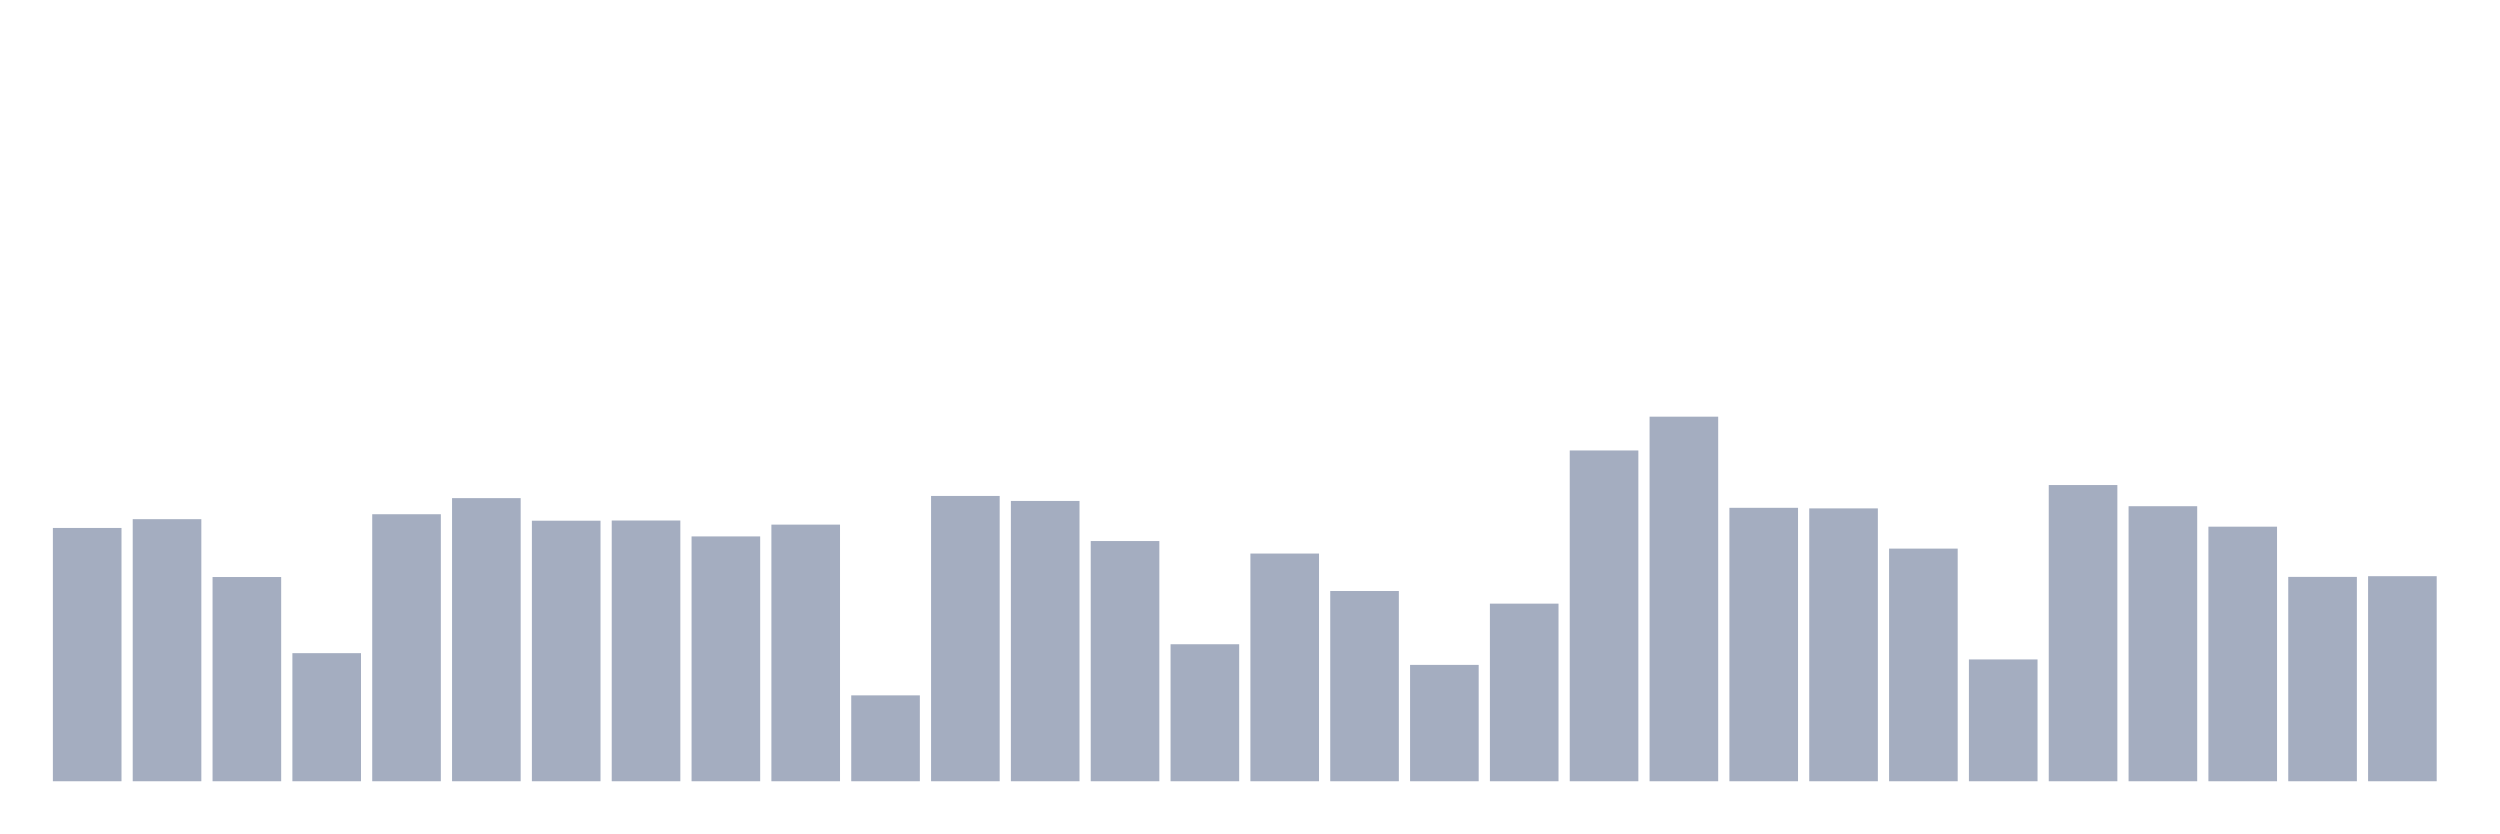
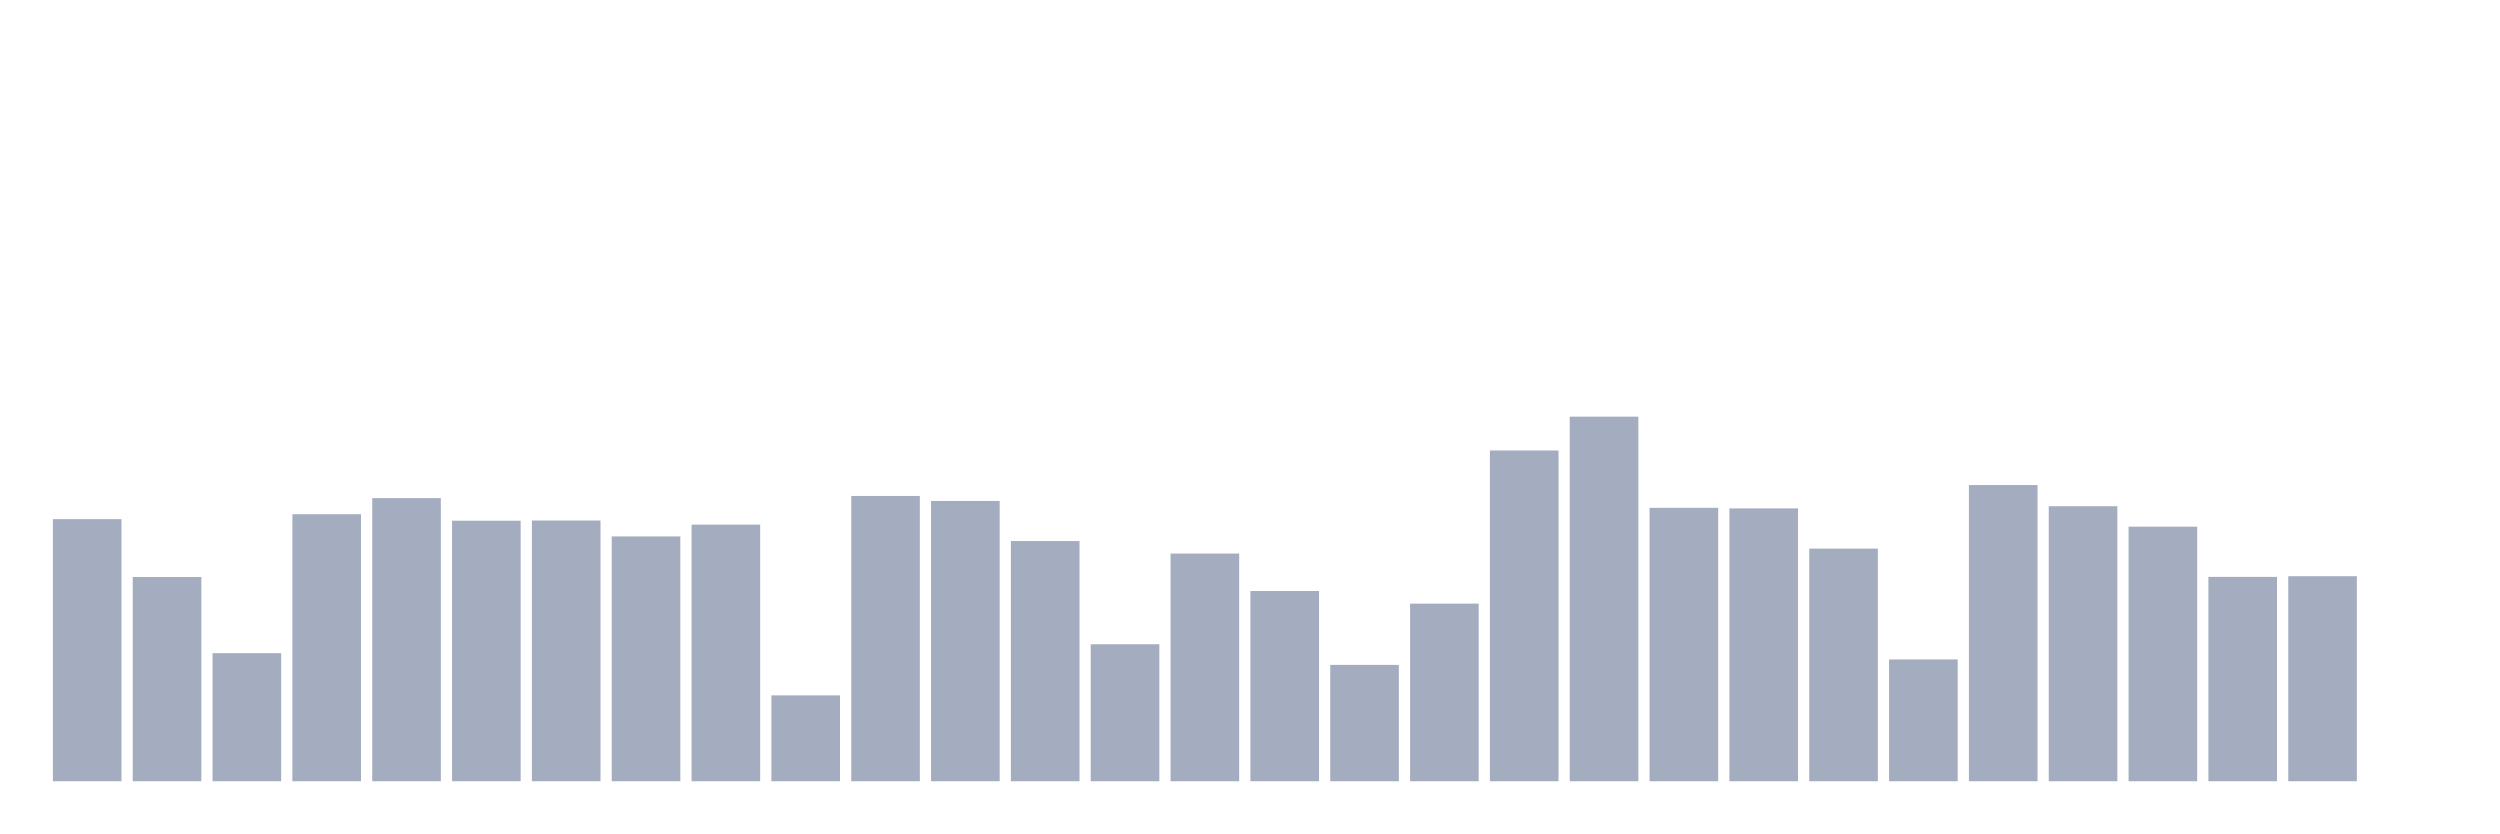
<svg xmlns="http://www.w3.org/2000/svg" viewBox="0 0 480 160">
  <g transform="translate(10,10)">
-     <rect class="bar" x="0.153" width="13.175" y="91.367" height="48.633" fill="rgb(164,173,192)" />
-     <rect class="bar" x="15.482" width="13.175" y="89.68" height="50.32" fill="rgb(164,173,192)" />
-     <rect class="bar" x="30.81" width="13.175" y="100.788" height="39.212" fill="rgb(164,173,192)" />
-     <rect class="bar" x="46.138" width="13.175" y="115.406" height="24.594" fill="rgb(164,173,192)" />
-     <rect class="bar" x="61.466" width="13.175" y="88.732" height="51.268" fill="rgb(164,173,192)" />
-     <rect class="bar" x="76.794" width="13.175" y="85.64" height="54.36" fill="rgb(164,173,192)" />
-     <rect class="bar" x="92.123" width="13.175" y="89.975" height="50.025" fill="rgb(164,173,192)" />
-     <rect class="bar" x="107.451" width="13.175" y="89.938" height="50.062" fill="rgb(164,173,192)" />
-     <rect class="bar" x="122.779" width="13.175" y="92.993" height="47.007" fill="rgb(164,173,192)" />
-     <rect class="bar" x="138.107" width="13.175" y="90.727" height="49.273" fill="rgb(164,173,192)" />
-     <rect class="bar" x="153.436" width="13.175" y="123.51" height="16.49" fill="rgb(164,173,192)" />
-     <rect class="bar" x="168.764" width="13.175" y="85.222" height="54.778" fill="rgb(164,173,192)" />
-     <rect class="bar" x="184.092" width="13.175" y="86.182" height="53.818" fill="rgb(164,173,192)" />
-     <rect class="bar" x="199.42" width="13.175" y="93.879" height="46.121" fill="rgb(164,173,192)" />
-     <rect class="bar" x="214.748" width="13.175" y="113.695" height="26.305" fill="rgb(164,173,192)" />
-     <rect class="bar" x="230.077" width="13.175" y="96.281" height="43.719" fill="rgb(164,173,192)" />
-     <rect class="bar" x="245.405" width="13.175" y="103.473" height="36.527" fill="rgb(164,173,192)" />
-     <rect class="bar" x="260.733" width="13.175" y="117.66" height="22.34" fill="rgb(164,173,192)" />
-     <rect class="bar" x="276.061" width="13.175" y="105.899" height="34.101" fill="rgb(164,173,192)" />
-     <rect class="bar" x="291.39" width="13.175" y="76.49" height="63.51" fill="rgb(164,173,192)" />
-     <rect class="bar" x="306.718" width="13.175" y="70" height="70" fill="rgb(164,173,192)" />
-     <rect class="bar" x="322.046" width="13.175" y="87.5" height="52.5" fill="rgb(164,173,192)" />
-     <rect class="bar" x="337.374" width="13.175" y="87.611" height="52.389" fill="rgb(164,173,192)" />
-     <rect class="bar" x="352.702" width="13.175" y="95.333" height="44.667" fill="rgb(164,173,192)" />
-     <rect class="bar" x="368.031" width="13.175" y="116.613" height="23.387" fill="rgb(164,173,192)" />
-     <rect class="bar" x="383.359" width="13.175" y="83.128" height="56.872" fill="rgb(164,173,192)" />
-     <rect class="bar" x="398.687" width="13.175" y="87.192" height="52.808" fill="rgb(164,173,192)" />
-     <rect class="bar" x="414.015" width="13.175" y="91.121" height="48.879" fill="rgb(164,173,192)" />
-     <rect class="bar" x="429.344" width="13.175" y="100.764" height="39.236" fill="rgb(164,173,192)" />
-     <rect class="bar" x="444.672" width="13.175" y="100.628" height="39.372" fill="rgb(164,173,192)" />
+     <rect class="bar" x="0.153" width="13.175" y="89.68" height="50.32" fill="rgb(164,173,192)" />
+     <rect class="bar" x="15.482" width="13.175" y="100.788" height="39.212" fill="rgb(164,173,192)" />
+     <rect class="bar" x="30.81" width="13.175" y="115.406" height="24.594" fill="rgb(164,173,192)" />
+     <rect class="bar" x="46.138" width="13.175" y="88.732" height="51.268" fill="rgb(164,173,192)" />
+     <rect class="bar" x="61.466" width="13.175" y="85.64" height="54.36" fill="rgb(164,173,192)" />
+     <rect class="bar" x="76.794" width="13.175" y="89.975" height="50.025" fill="rgb(164,173,192)" />
+     <rect class="bar" x="92.123" width="13.175" y="89.938" height="50.062" fill="rgb(164,173,192)" />
+     <rect class="bar" x="107.451" width="13.175" y="92.993" height="47.007" fill="rgb(164,173,192)" />
+     <rect class="bar" x="122.779" width="13.175" y="90.727" height="49.273" fill="rgb(164,173,192)" />
+     <rect class="bar" x="138.107" width="13.175" y="123.51" height="16.49" fill="rgb(164,173,192)" />
+     <rect class="bar" x="153.436" width="13.175" y="85.222" height="54.778" fill="rgb(164,173,192)" />
+     <rect class="bar" x="168.764" width="13.175" y="86.182" height="53.818" fill="rgb(164,173,192)" />
+     <rect class="bar" x="184.092" width="13.175" y="93.879" height="46.121" fill="rgb(164,173,192)" />
+     <rect class="bar" x="199.42" width="13.175" y="113.695" height="26.305" fill="rgb(164,173,192)" />
+     <rect class="bar" x="214.748" width="13.175" y="96.281" height="43.719" fill="rgb(164,173,192)" />
+     <rect class="bar" x="230.077" width="13.175" y="103.473" height="36.527" fill="rgb(164,173,192)" />
+     <rect class="bar" x="245.405" width="13.175" y="117.66" height="22.34" fill="rgb(164,173,192)" />
+     <rect class="bar" x="260.733" width="13.175" y="105.899" height="34.101" fill="rgb(164,173,192)" />
+     <rect class="bar" x="276.061" width="13.175" y="76.49" height="63.51" fill="rgb(164,173,192)" />
+     <rect class="bar" x="291.39" width="13.175" y="70" height="70" fill="rgb(164,173,192)" />
+     <rect class="bar" x="306.718" width="13.175" y="87.5" height="52.5" fill="rgb(164,173,192)" />
+     <rect class="bar" x="322.046" width="13.175" y="87.611" height="52.389" fill="rgb(164,173,192)" />
+     <rect class="bar" x="337.374" width="13.175" y="95.333" height="44.667" fill="rgb(164,173,192)" />
+     <rect class="bar" x="352.702" width="13.175" y="116.613" height="23.387" fill="rgb(164,173,192)" />
+     <rect class="bar" x="368.031" width="13.175" y="83.128" height="56.872" fill="rgb(164,173,192)" />
+     <rect class="bar" x="383.359" width="13.175" y="87.192" height="52.808" fill="rgb(164,173,192)" />
+     <rect class="bar" x="398.687" width="13.175" y="91.121" height="48.879" fill="rgb(164,173,192)" />
+     <rect class="bar" x="414.015" width="13.175" y="100.764" height="39.236" fill="rgb(164,173,192)" />
+     <rect class="bar" x="429.344" width="13.175" y="100.628" height="39.372" fill="rgb(164,173,192)" />
+     <rect class="bar" x="444.672" width="13.175" y="140" height="0" fill="rgb(164,173,192)" />
  </g>
</svg>
